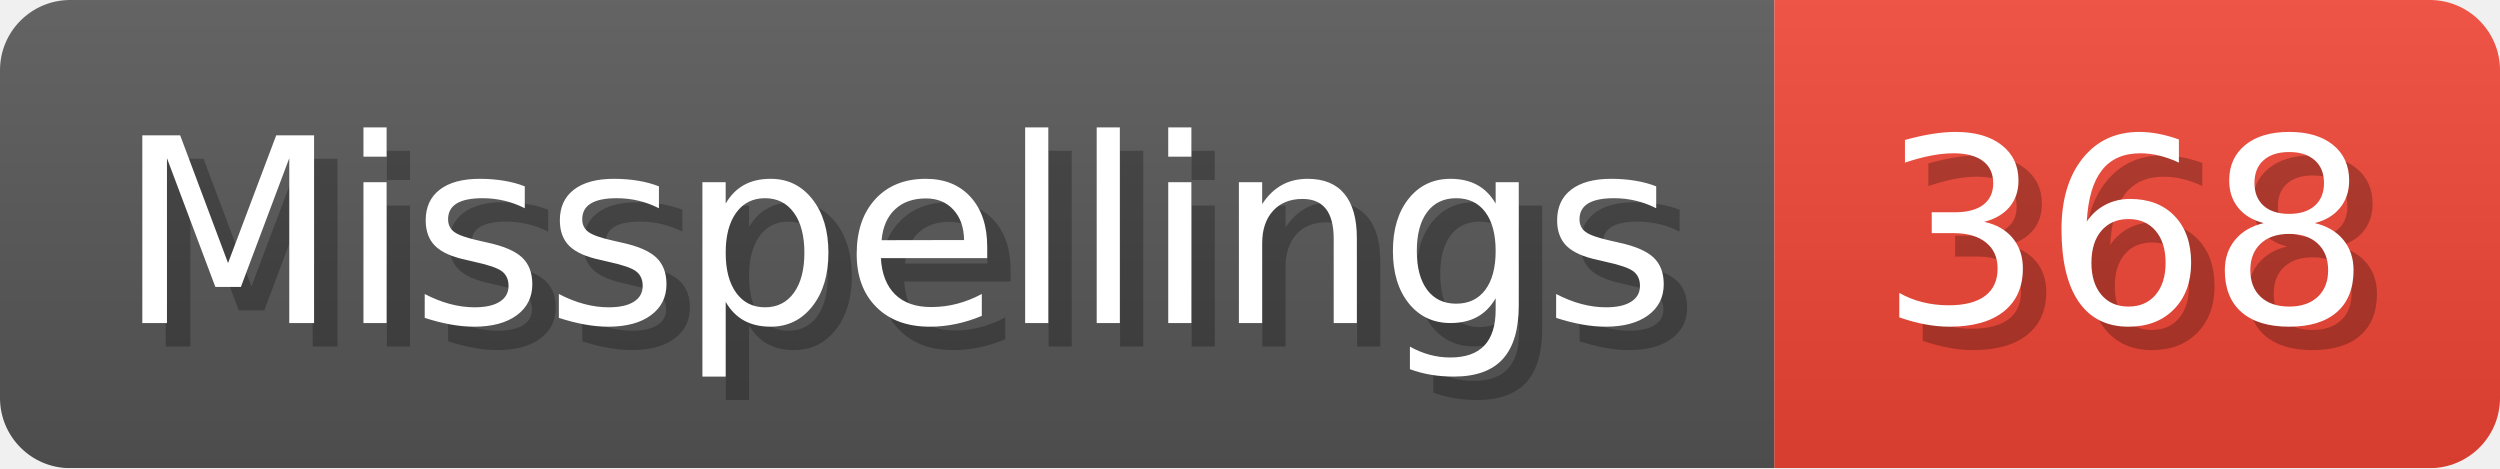
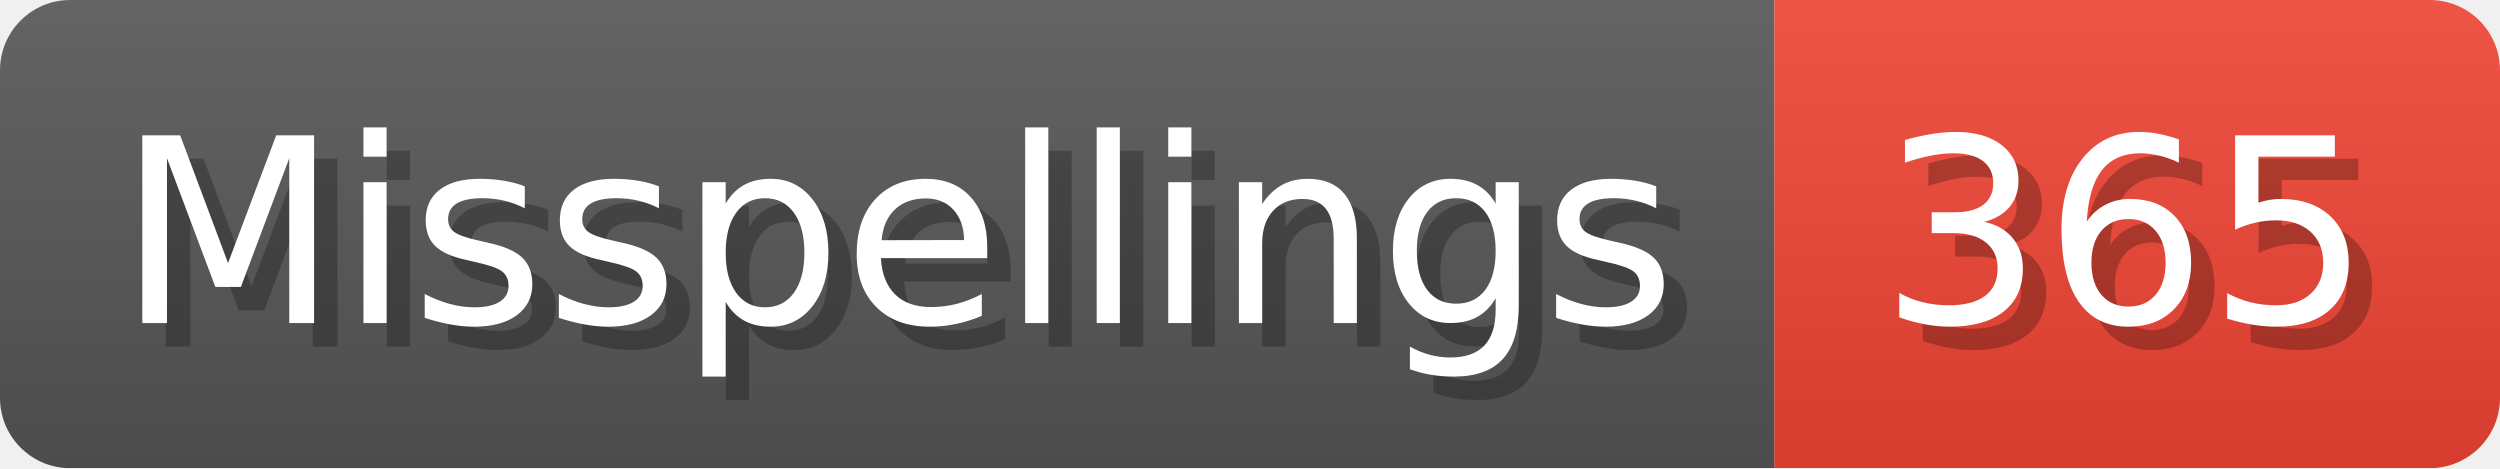
- <svg xmlns="http://www.w3.org/2000/svg" width="106.8" height="20" viewBox="0 0 1068 200" role="img" aria-label="Misspellings: 368">
+ <svg xmlns="http://www.w3.org/2000/svg" width="106.8" height="20" viewBox="0 0 1068 200" role="img" aria-label="Misspellings: 365">
  <linearGradient id="a" x2="0" y2="100%">
    <stop offset="0" stop-opacity=".1" stop-color="#EEE" />
    <stop offset="1" stop-opacity=".1" />
  </linearGradient>
  <mask id="m">
    <rect width="1068" height="200" rx="30" fill="#FFF" />
  </mask>
  <g mask="url(#m)">
    <rect width="758" height="200" fill="#555" />
    <rect width="310" height="200" fill="#E43" x="758" />
    <rect width="1068" height="200" fill="url(#a)" />
  </g>
  <g aria-hidden="true" fill="#fff" text-anchor="start" font-family="Verdana,DejaVu Sans,sans-serif" font-size="110">
    <text x="60" y="148" textLength="658" fill="#000" opacity="0.25">Misspellings</text>
    <text x="50" y="138" textLength="658">Misspellings</text>
-     <text x="813" y="148" textLength="210" fill="#000" opacity="0.25">368</text>
-     <text x="803" y="138" textLength="210">368</text>
+     <text x="813" y="148" textLength="210" fill="#000" opacity="0.25">365</text>
+     <text x="803" y="138" textLength="210">365</text>
  </g>
</svg>
